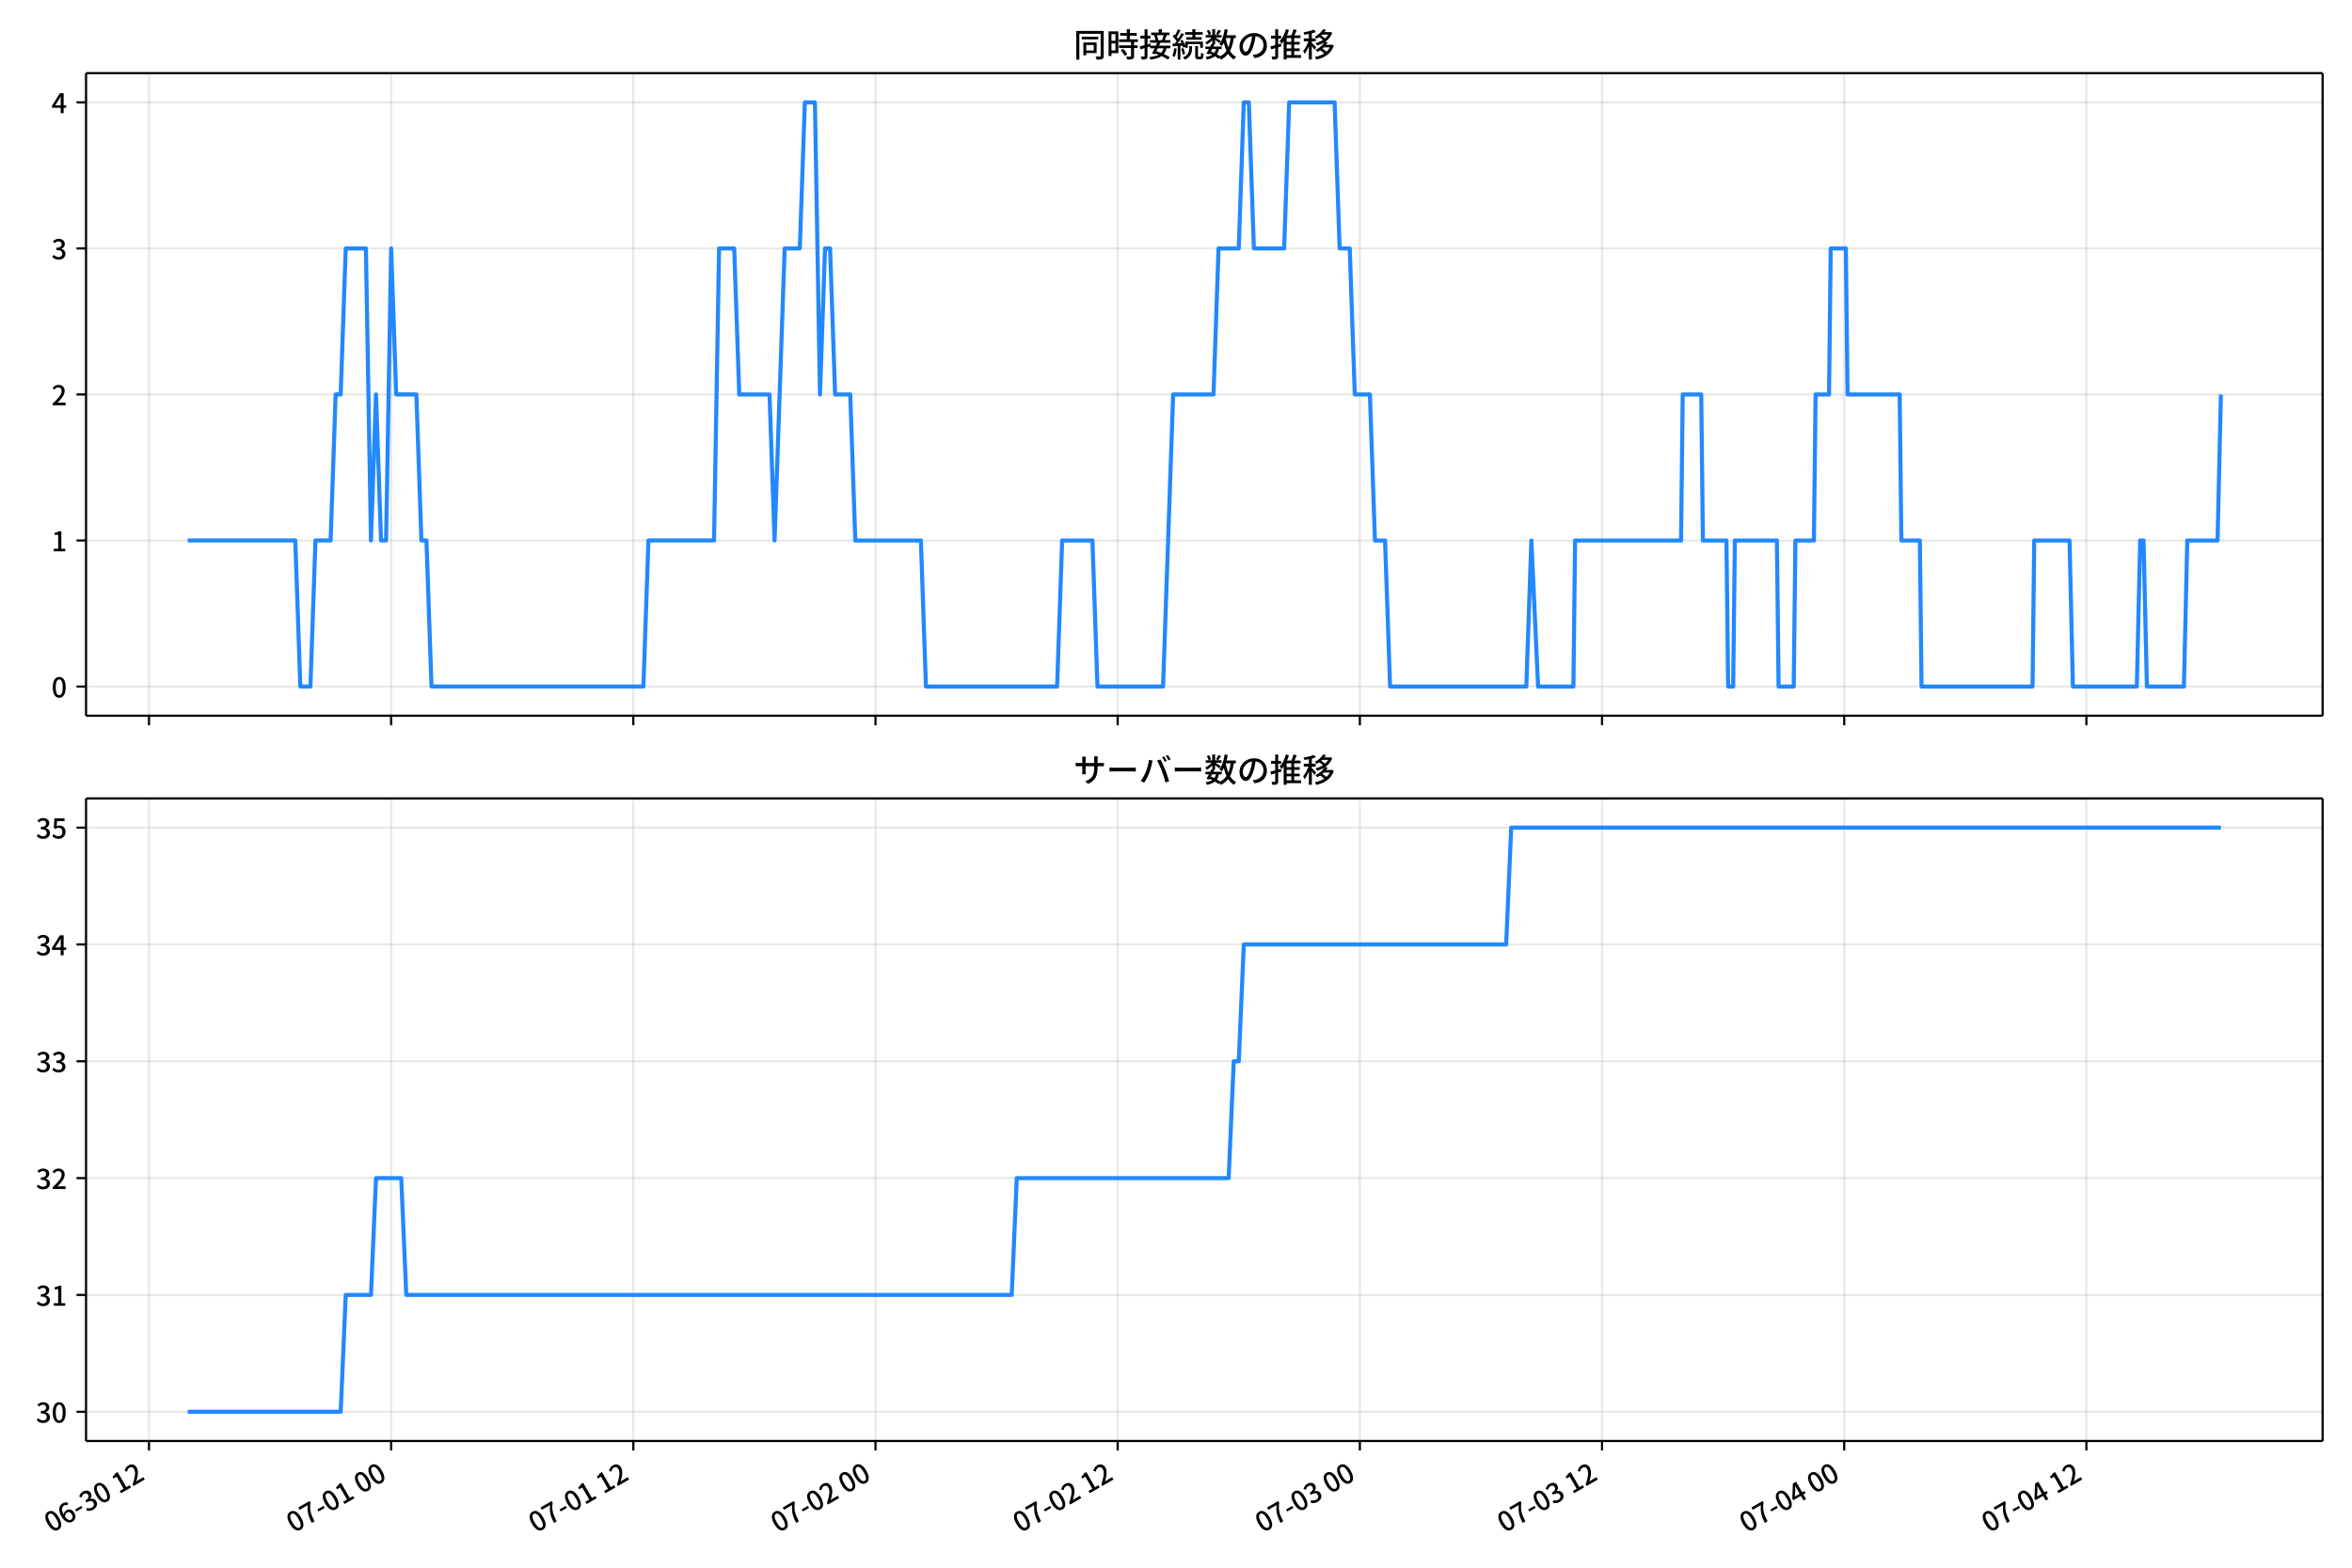
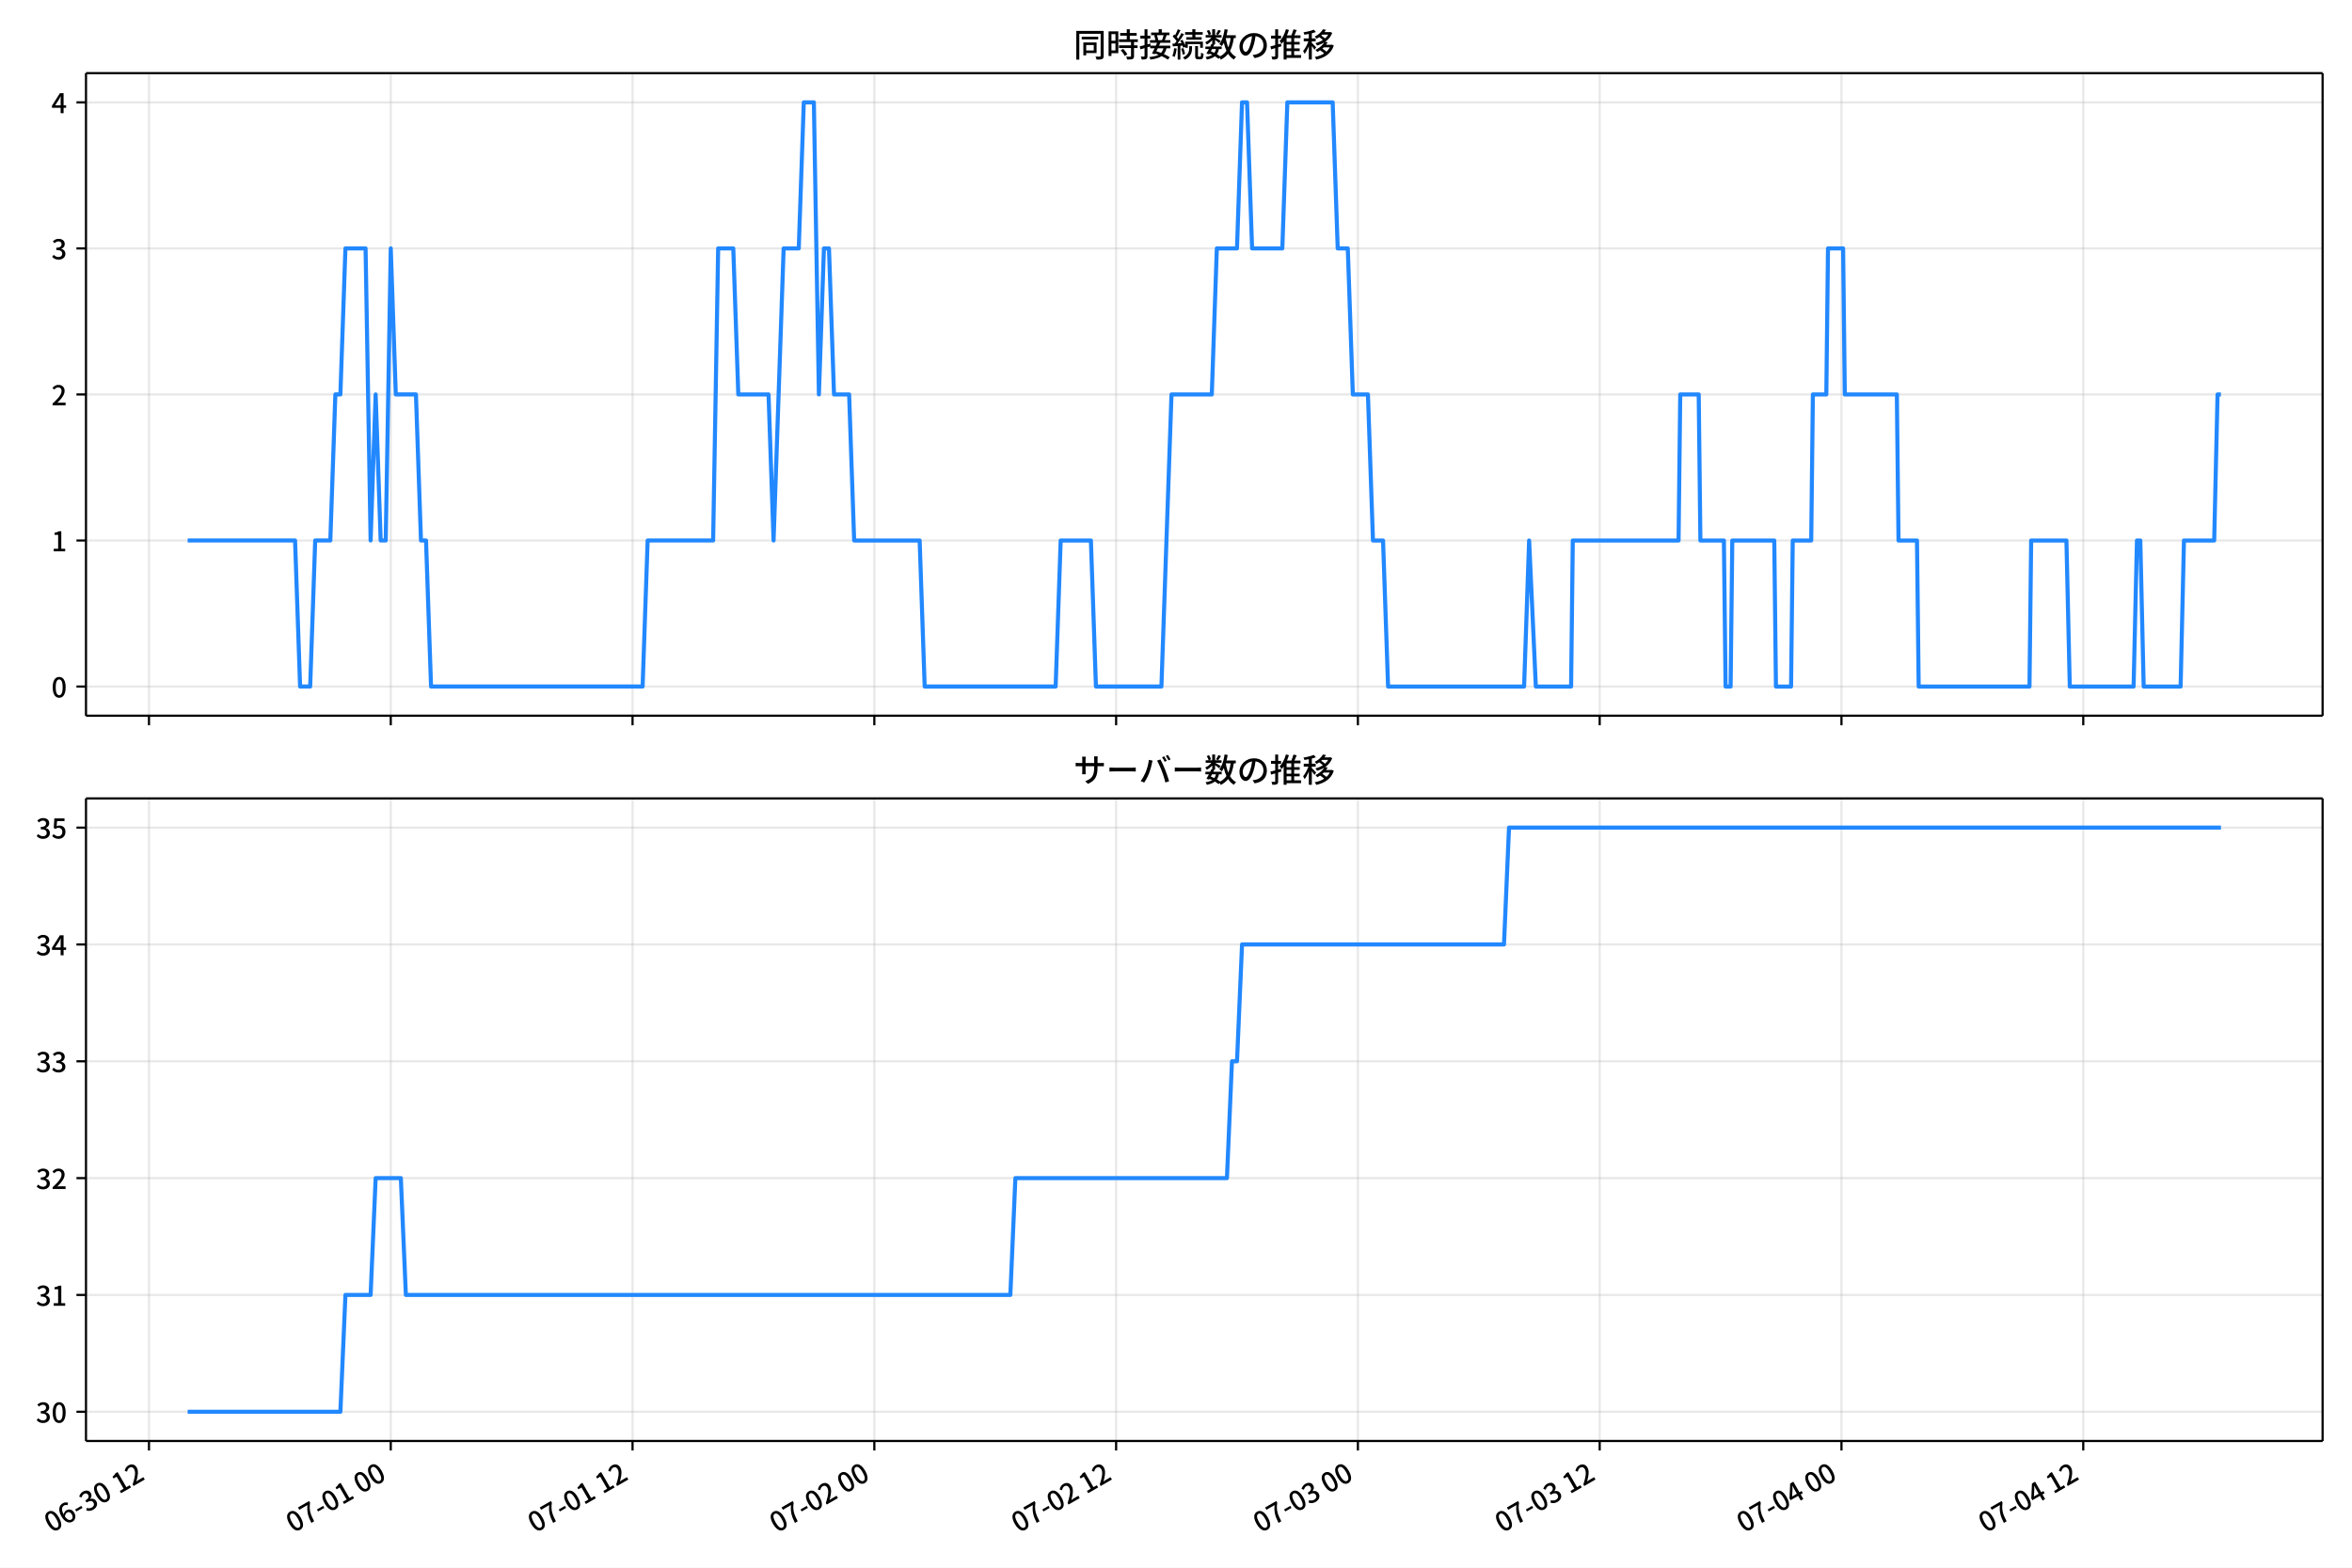
<svg xmlns="http://www.w3.org/2000/svg" xmlns:xlink="http://www.w3.org/1999/xlink" version="1.1" viewBox="0 0 864 576">
  <defs>
    <style type="text/css">*{stroke-linejoin: round; stroke-linecap: butt}</style>
  </defs>
  <g id="y">
    <g id="z">
      <path d="m0 576h864v-576h-864z" fill="#fff" />
    </g>
    <g id="aa">
      <g id="ab">
-         <path d="m31.606 262.97h821.59v-236.09h-821.59z" fill="#fff" />
+         <path d="m31.587 262.97h821.61v-236.09h-821.61z" fill="#fff" />
      </g>
      <g id="ac">
        <g id="ad">
          <g id="ae">
-             <path d="m54.723 262.97v-236.09" clip-path="url(#d)" fill="none" stroke="#b0b0b0" stroke-linecap="square" stroke-opacity=".3" stroke-width=".8" />
+             <path d="m54.728 262.97v-236.09" clip-path="url(#d)" fill="none" stroke="#b0b0b0" stroke-linecap="square" stroke-opacity=".3" stroke-width=".8" />
          </g>
          <g id="af">
            <defs>
              <path id="b" d="m0 0v3.5" stroke="#000" stroke-width=".8" />
            </defs>
-             <use x="54.723" y="262.973" stroke="#000000" stroke-width=".8" xlink:href="#b" />
+             <use x="54.728" y="262.973" stroke="#000000" stroke-width=".8" xlink:href="#b" />
          </g>
        </g>
        <g id="ag">
          <g id="ah">
-             <path d="m143.69 262.97v-236.09" clip-path="url(#d)" fill="none" stroke="#b0b0b0" stroke-linecap="square" stroke-opacity=".3" stroke-width=".8" />
+             <path d="m143.55 262.97v-236.09" clip-path="url(#d)" fill="none" stroke="#b0b0b0" stroke-linecap="square" stroke-opacity=".3" stroke-width=".8" />
          </g>
          <g id="ai">
-             <use x="143.686" y="262.973" stroke="#000000" stroke-width=".8" xlink:href="#b" />
+             <use x="143.547" y="262.973" stroke="#000000" stroke-width=".8" xlink:href="#b" />
          </g>
        </g>
        <g id="aj">
          <g id="ak">
-             <path d="m232.65 262.97v-236.09" clip-path="url(#d)" fill="none" stroke="#b0b0b0" stroke-linecap="square" stroke-opacity=".3" stroke-width=".8" />
+             <path d="m232.37 262.97v-236.09" clip-path="url(#d)" fill="none" stroke="#b0b0b0" stroke-linecap="square" stroke-opacity=".3" stroke-width=".8" />
          </g>
          <g id="al">
-             <use x="232.65" y="262.973" stroke="#000000" stroke-width=".8" xlink:href="#b" />
+             <use x="232.365" y="262.973" stroke="#000000" stroke-width=".8" xlink:href="#b" />
          </g>
        </g>
        <g id="am">
          <g id="an">
-             <path d="m321.61 262.97v-236.09" clip-path="url(#d)" fill="none" stroke="#b0b0b0" stroke-linecap="square" stroke-opacity=".3" stroke-width=".8" />
+             <path d="m321.18 262.97v-236.09" clip-path="url(#d)" fill="none" stroke="#b0b0b0" stroke-linecap="square" stroke-opacity=".3" stroke-width=".8" />
          </g>
          <g id="ao">
-             <use x="321.613" y="262.973" stroke="#000000" stroke-width=".8" xlink:href="#b" />
+             <use x="321.184" y="262.973" stroke="#000000" stroke-width=".8" xlink:href="#b" />
          </g>
        </g>
        <g id="ap">
          <g id="aq">
-             <path d="m410.58 262.97v-236.09" clip-path="url(#d)" fill="none" stroke="#b0b0b0" stroke-linecap="square" stroke-opacity=".3" stroke-width=".8" />
+             <path d="m410 262.97v-236.09" clip-path="url(#d)" fill="none" stroke="#b0b0b0" stroke-linecap="square" stroke-opacity=".3" stroke-width=".8" />
          </g>
          <g id="ar">
-             <use x="410.577" y="262.973" stroke="#000000" stroke-width=".8" xlink:href="#b" />
+             <use x="410.002" y="262.973" stroke="#000000" stroke-width=".8" xlink:href="#b" />
          </g>
        </g>
        <g id="as">
          <g id="at">
-             <path d="m499.54 262.97v-236.09" clip-path="url(#d)" fill="none" stroke="#b0b0b0" stroke-linecap="square" stroke-opacity=".3" stroke-width=".8" />
+             <path d="m498.82 262.97v-236.09" clip-path="url(#d)" fill="none" stroke="#b0b0b0" stroke-linecap="square" stroke-opacity=".3" stroke-width=".8" />
          </g>
          <g id="au">
-             <use x="499.54" y="262.973" stroke="#000000" stroke-width=".8" xlink:href="#b" />
+             <use x="498.821" y="262.973" stroke="#000000" stroke-width=".8" xlink:href="#b" />
          </g>
        </g>
        <g id="av">
          <g id="aw">
-             <path d="m588.5 262.97v-236.09" clip-path="url(#d)" fill="none" stroke="#b0b0b0" stroke-linecap="square" stroke-opacity=".3" stroke-width=".8" />
+             <path d="m587.64 262.97v-236.09" clip-path="url(#d)" fill="none" stroke="#b0b0b0" stroke-linecap="square" stroke-opacity=".3" stroke-width=".8" />
          </g>
          <g id="ax">
-             <use x="588.504" y="262.973" stroke="#000000" stroke-width=".8" xlink:href="#b" />
+             <use x="587.639" y="262.973" stroke="#000000" stroke-width=".8" xlink:href="#b" />
          </g>
        </g>
        <g id="ay">
          <g id="az">
-             <path d="m677.47 262.97v-236.09" clip-path="url(#d)" fill="none" stroke="#b0b0b0" stroke-linecap="square" stroke-opacity=".3" stroke-width=".8" />
+             <path d="m676.46 262.97v-236.09" clip-path="url(#d)" fill="none" stroke="#b0b0b0" stroke-linecap="square" stroke-opacity=".3" stroke-width=".8" />
          </g>
          <g id="ba">
-             <use x="677.467" y="262.973" stroke="#000000" stroke-width=".8" xlink:href="#b" />
+             <use x="676.458" y="262.973" stroke="#000000" stroke-width=".8" xlink:href="#b" />
          </g>
        </g>
        <g id="bb">
          <g id="bc">
-             <path d="m766.43 262.97v-236.09" clip-path="url(#d)" fill="none" stroke="#b0b0b0" stroke-linecap="square" stroke-opacity=".3" stroke-width=".8" />
+             <path d="m765.28 262.97v-236.09" clip-path="url(#d)" fill="none" stroke="#b0b0b0" stroke-linecap="square" stroke-opacity=".3" stroke-width=".8" />
          </g>
          <g id="bd">
-             <use x="766.431" y="262.973" stroke="#000000" stroke-width=".8" xlink:href="#b" />
+             <use x="765.277" y="262.973" stroke="#000000" stroke-width=".8" xlink:href="#b" />
          </g>
        </g>
      </g>
      <g id="be">
        <g id="bf">
          <g id="bg">
-             <path d="m31.606 252.24h821.59" clip-path="url(#d)" fill="none" stroke="#b0b0b0" stroke-linecap="square" stroke-opacity=".3" stroke-width=".8" />
+             <path d="m31.587 252.24h821.61" clip-path="url(#d)" fill="none" stroke="#b0b0b0" stroke-linecap="square" stroke-opacity=".3" stroke-width=".8" />
          </g>
          <g id="bh">
            <defs>
              <path id="e" d="m0 0h-3.5" stroke="#000" stroke-width=".8" />
            </defs>
-             <use x="31.606" y="252.241" stroke="#000000" stroke-width=".8" xlink:href="#e" />
+             <use x="31.587" y="252.241" stroke="#000000" stroke-width=".8" xlink:href="#e" />
          </g>
          <g id="bi">
-             <g transform="translate(18.906 256.23) scale(.1 -.1)">
+             <g transform="translate(18.887 256.23) scale(.1 -.1)">
              <defs>
                <path id="a" transform="scale(.015625)" d="m1830-90q-460 0-806 275-346 276-535 823-188 547-188 1366 0 820 188 1357 189 538 535 803 346 266 806 266 461 0 800-269 340-269 528-803 189-534 189-1354 0-819-189-1366-188-547-528-823-339-275-800-275zm0 589q237 0 422 185 186 186 288 599 103 413 103 1091 0 679-103 1082-102 403-288 582-185 180-422 180-236 0-422-180-186-179-292-582-105-403-105-1082 0-678 105-1091 106-413 292-599 186-185 422-185z" />
              </defs>
              <use xlink:href="#a" />
            </g>
          </g>
        </g>
        <g id="bj">
          <g id="bk">
-             <path d="m31.606 198.58h821.59" clip-path="url(#d)" fill="none" stroke="#b0b0b0" stroke-linecap="square" stroke-opacity=".3" stroke-width=".8" />
+             <path d="m31.587 198.58h821.61" clip-path="url(#d)" fill="none" stroke="#b0b0b0" stroke-linecap="square" stroke-opacity=".3" stroke-width=".8" />
          </g>
          <g id="bl">
-             <use x="31.606" y="198.584" stroke="#000000" stroke-width=".8" xlink:href="#e" />
+             <use x="31.587" y="198.584" stroke="#000000" stroke-width=".8" xlink:href="#e" />
          </g>
          <g id="bm">
-             <g transform="translate(18.906 202.57) scale(.1 -.1)">
+             <g transform="translate(18.887 202.57) scale(.1 -.1)">
              <defs>
                <path id="h" transform="scale(.015625)" d="m544 0v608h1037v3277h-845v467q333 58 579 147 247 90 451 218h557v-4109h915v-608h-2694z" />
              </defs>
              <use xlink:href="#h" />
            </g>
          </g>
        </g>
        <g id="bn">
          <g id="bo">
-             <path d="m31.606 144.93h821.59" clip-path="url(#d)" fill="none" stroke="#b0b0b0" stroke-linecap="square" stroke-opacity=".3" stroke-width=".8" />
+             <path d="m31.587 144.93h821.61" clip-path="url(#d)" fill="none" stroke="#b0b0b0" stroke-linecap="square" stroke-opacity=".3" stroke-width=".8" />
          </g>
          <g id="bp">
-             <use x="31.606" y="144.926" stroke="#000000" stroke-width=".8" xlink:href="#e" />
+             <use x="31.587" y="144.926" stroke="#000000" stroke-width=".8" xlink:href="#e" />
          </g>
          <g id="bq">
-             <g transform="translate(18.906 148.91) scale(.1 -.1)">
+             <g transform="translate(18.887 148.91) scale(.1 -.1)">
              <defs>
                <path id="g" transform="scale(.015625)" d="m282 0v429q697 621 1164 1136 468 515 701 956 234 442 234 826 0 256-87 451-86 196-262 301-176 106-445 106-275 0-506-151-230-150-422-368l-416 410q301 333 637 518 336 186 803 186 429 0 749-176t496-493 176-745q0-455-224-919t-615-935q-390-470-889-950 186 20 394 36t374 16h1184v-634h-3046z" />
              </defs>
              <use xlink:href="#g" />
            </g>
          </g>
        </g>
        <g id="br">
          <g id="bs">
-             <path d="m31.606 91.269h821.59" clip-path="url(#d)" fill="none" stroke="#b0b0b0" stroke-linecap="square" stroke-opacity=".3" stroke-width=".8" />
+             <path d="m31.587 91.269h821.61" clip-path="url(#d)" fill="none" stroke="#b0b0b0" stroke-linecap="square" stroke-opacity=".3" stroke-width=".8" />
          </g>
          <g id="bt">
-             <use x="31.606" y="91.269" stroke="#000000" stroke-width=".8" xlink:href="#e" />
+             <use x="31.587" y="91.269" stroke="#000000" stroke-width=".8" xlink:href="#e" />
          </g>
          <g id="bu">
-             <g transform="translate(18.906 95.254) scale(.1 -.1)">
+             <g transform="translate(18.887 95.254) scale(.1 -.1)">
              <defs>
                <path id="f" transform="scale(.015625)" d="m1715-90q-371 0-656 90t-503 240q-217 150-377 323l359 474q211-205 479-359 269-153 634-153 269 0 467 92 199 93 311 266t112 423q0 256-125 451t-429 300q-304 106-835 106v551q467 0 732 105 266 106 384 291 119 186 119 423 0 307-192 489-192 183-531 183-269 0-503-119-233-118-438-316l-384 460q282 256 614 413 333 157 737 157 422 0 748-144 327-144 512-413 186-269 186-659 0-403-221-685-221-281-592-422v-26q269-70 490-227t349-400 128-557q0-422-215-726-214-304-573-468-358-163-787-163z" />
              </defs>
              <use xlink:href="#f" />
            </g>
          </g>
        </g>
        <g id="bv">
          <g id="bw">
-             <path d="m31.606 37.611h821.59" clip-path="url(#d)" fill="none" stroke="#b0b0b0" stroke-linecap="square" stroke-opacity=".3" stroke-width=".8" />
+             <path d="m31.587 37.611h821.61" clip-path="url(#d)" fill="none" stroke="#b0b0b0" stroke-linecap="square" stroke-opacity=".3" stroke-width=".8" />
          </g>
          <g id="bx">
-             <use x="31.606" y="37.611" stroke="#000000" stroke-width=".8" xlink:href="#e" />
+             <use x="31.587" y="37.611" stroke="#000000" stroke-width=".8" xlink:href="#e" />
          </g>
          <g id="by">
-             <g transform="translate(18.906 41.597) scale(.1 -.1)">
+             <g transform="translate(18.887 41.597) scale(.1 -.1)">
              <defs>
                <path id="k" transform="scale(.015625)" d="m2170 0v3072q0 192 12 457 13 266 20 458h-26q-90-179-183-365-92-185-195-364l-921-1415h2579v-576h-3328v493l1875 2957h858v-4717h-691z" />
              </defs>
              <use xlink:href="#k" />
            </g>
          </g>
        </g>
      </g>
      <g id="bz">
-         <path d="m68.951 198.58h39.521l1.853 53.657h3.707l1.853-53.657h5.56l1.853-53.657h1.853l1.853-53.657h7.414l1.853 107.31 1.853-53.657 1.853 53.657h1.853l1.853-107.31 1.853 53.657h7.414l1.853 53.657h1.853l1.853 53.657h77.843l1.853-53.657h24.094l1.853-107.31h5.56l1.853 53.657h11.12l1.853 53.657 3.707-107.31h5.56l1.853-53.657h3.707l1.853 107.31 1.853-53.657h1.853l1.853 53.657h5.56l1.853 53.657h24.094l1.853 53.657h48.189l1.853-53.657h11.12l1.853 53.657h24.094l3.707-107.31h14.827l1.853-53.657h7.414l1.853-53.657h1.853l1.853 53.657h11.12l1.853-53.657h16.681l1.853 53.657h3.707l1.853 53.657h5.56l1.853 53.657h3.707l1.853 53.657h50.042l1.853-53.657 2.471 53.657h12.974l.618-53.657h38.922l.618-53.657h6.796l.618 53.657h8.649l.618 53.657h1.853l.618-53.657h15.445l.618 53.657h5.56l.618-53.657h6.796l.618-53.657h4.942l.618-53.657h5.56l.618 53.657h19.152l.618 53.657h6.796l.618 53.657h40.775l.618-53.657h12.974l1.236 53.657h23.476l1.236-53.657h1.236l1.236 53.657h13.592l1.236-53.657h11.12l1.236-53.657v0" clip-path="url(#d)" fill="none" stroke="#28f" stroke-linecap="square" stroke-width="1.5" />
+         <path d="m68.933 198.58h39.456l1.85 53.657h3.701l1.85-53.657h5.551l1.85-53.657h1.85l1.85-53.657h7.402l1.85 107.31 1.85-53.657 1.85 53.657h1.85l1.85-107.31 1.85 53.657h7.402l1.85 53.657h1.85l1.85 53.657h77.716l1.85-53.657h24.055l1.85-107.31h5.551l1.85 53.657h11.102l1.85 53.657 3.701-107.31h5.551l1.85-53.657h3.701l1.85 107.31 1.85-53.657h1.85l1.85 53.657h5.551l1.85 53.657h24.055l1.85 53.657h48.11l1.85-53.657h11.102l1.85 53.657h24.055l3.701-107.31h14.803l1.85-53.657h7.402l1.85-53.657h1.85l1.85 53.657h11.102l1.85-53.657h16.653l1.85 53.657h3.701l1.85 53.657h5.551l1.85 53.657h3.701l1.85 53.657h49.96l1.85-53.657 2.467 53.657h12.953l.617-53.657h38.858l.617-53.657h6.785l.617 53.657h8.635l.617 53.657h1.85l.617-53.657h15.42l.617 53.657h5.551l.617-53.657h6.785l.617-53.657h4.934l.617-53.657h5.551l.617 53.657h19.121l.617 53.657h6.785l.617 53.657h40.709l.617-53.657h12.953l1.234 53.657h23.438l1.234-53.657h1.234l1.234 53.657h13.57l1.234-53.657h11.102l1.234-53.657h1.234v0" clip-path="url(#d)" fill="none" stroke="#28f" stroke-linecap="square" stroke-width="1.5" />
      </g>
      <g id="ca">
-         <path d="m31.606 262.97v-236.09" fill="none" stroke="#000" stroke-linecap="square" stroke-width=".8" />
+         <path d="m31.587 262.97v-236.09" fill="none" stroke="#000" stroke-linecap="square" stroke-width=".8" />
      </g>
      <g id="cb">
        <path d="m853.2 262.97v-236.09" fill="none" stroke="#000" stroke-linecap="square" stroke-width=".8" />
      </g>
      <g id="cc">
-         <path d="m31.606 262.97h821.59" fill="none" stroke="#000" stroke-linecap="square" stroke-width=".8" />
+         <path d="m31.587 262.97h821.61" fill="none" stroke="#000" stroke-linecap="square" stroke-width=".8" />
      </g>
      <g id="cd">
-         <path d="m31.606 26.88h821.59" fill="none" stroke="#000" stroke-linecap="square" stroke-width=".8" />
+         <path d="m31.587 26.88h821.61" fill="none" stroke="#000" stroke-linecap="square" stroke-width=".8" />
      </g>
      <g id="ce">
-         <g transform="translate(394.4 20.88) scale(.12 -.12)">
+         <g transform="translate(394.39 20.88) scale(.12 -.12)">
          <defs>
            <path id="t" transform="scale(.015625)" d="m1587 3936h3232v-518h-3232v518zm320-1114h557v-2534h-557v2534zm301 0h2291v-2086h-2291v512h1734v1069h-1734v505zm-1683 2260h5113v-570h-4524v-5056h-589v5626zm4768 0h595v-4896q0-250-67-397t-227-218q-160-77-426-96t-675-19q-13 83-45 192t-77 218q-45 108-89 185 281-13 527-13 247 0 330 0 83 7 118 42 36 35 36 112v4890z" />
            <path id="r" transform="scale(.015625)" d="m2714 4672h3238v-525h-3238v525zm-244-1235h3712v-538h-3712v538zm20-1184h3635v-531h-3635v531zm1523 3155h595v-2310h-595v2310zm832-2451h589v-2823q0-230-61-364-61-135-227-199-167-70-423-86t-633-16q-20 121-78 285-57 163-121 284 275-6 509-9t310-3q77 6 106 28 29 23 29 93v2810zm-2023-1677 487 282q153-160 313-352t294-381q135-189 206-343l-519-313q-64 153-189 348-124 196-278 394-154 199-314 365zm-2086 3718h1619v-4281h-1619v544h1056v3187h-1056v550zm32-1843h1293v-537h-1293v537zm-320 1843h563v-4832h-563v4832z" />
            <path id="s" transform="scale(.015625)" d="m3866 5408h614v-870h-614v870zm-1479-653h3597v-518h-3597v518zm-230-1485h4e3v-518h-4e3v518zm825 922 519 102q64-160 121-342 58-182 96-352 39-170 45-304l-544-128q-6 134-42 313-35 180-83 365-48 186-112 346zm1856 109 589-71q-96-275-202-557-105-281-195-486l-518 77q58 147 122 329 64 183 118 372t86 336zm-2643-2106h3943v-518h-3943v518zm1408 685 602-115q-167-371-362-784t-390-797-362-685l-525 179q160 288 346 666t368 784 323 752zm-659-2157 358 403q352-102 733-240 381-137 752-304 371-166 697-336 327-169 558-329l-384-461q-218 160-532 336-313 176-685 345-371 170-755 323-384 154-742 263zm1894 1114 583-71q-122-550-353-944-230-393-604-662t-922-435q-547-167-1296-269-25 128-93 269-67 141-137 230 678 64 1168 192t819 349q330 221 531 550 202 330 304 791zm-4684 217q396 90 953 240 557 151 1120 311l77-544q-525-154-1053-311-528-156-963-284l-134 588zm121 2093h1965v-563h-1965v563zm819 1248h576v-5229q0-236-51-374t-192-208q-141-77-355-99-214-23-541-16-13 115-64 288t-109 294q205-6 381-6t234 0q64 0 92 28 29 29 29 93v5229z" />
            <path id="q" transform="scale(.015625)" d="m4058 5408h595v-1798h-595v1798zm-1415-563h3443v-499h-3443v499zm231-992h3008v-499h-3008v499zm-224-877h3475v-1203h-531v729h-2432v-729h-512v1203zm1964-877h551v-1881q0-122 22-157 23-35 106-35 25 0 92 0 68 0 135 0t99 0q51 0 83 54t45 224 19 515q90-70 234-131t259-93q-19-429-83-662-64-234-183-326-118-93-316-93-39 0-103 0t-134 0-138 0q-67 0-99 0-237 0-365 64t-176 218q-48 153-48 422v1881zm-1164-6h550v-455q0-243-48-528-48-284-186-579-137-294-409-572-272-279-727-503-70 90-192 208-121 118-230 195 416 205 665 438 250 234 371 474 122 240 164 467 42 228 42 413v442zm-2240 3309 524-192q-121-244-259-503-137-259-275-496t-259-416l-410 173q122 186 246 438 125 253 240 515 116 263 193 481zm716-743 500-230q-224-359-496-756-272-396-548-764-275-368-518-650l-358 205q179 211 377 483 199 272 387 569 189 298 358 592 170 295 298 551zm-1721-665 307 403q166-154 339-340 173-185 320-364t224-327l-326-460q-77 160-218 348-141 189-314 384-172 196-332 356zm1485-832 435 179q128-211 249-458 122-246 215-474 93-227 137-412l-473-211q-32 185-119 422-86 237-201 486-115 250-243 468zm-1530-583q422 26 998 54 576 29 1184 68l7-499q-570-45-1127-84-556-38-992-70l-70 531zm1702-992 436 135q121-276 214-596t118-556l-454-148q-26 237-112 563-86 327-202 602zm-1363 109 499-83q-57-455-163-897-105-441-253-748-51 32-134 73-83 42-170 83-86 42-144 62 148 294 234 697t131 813zm691 627h525v-2861h-525v2861z" />
            <path id="m" transform="scale(.015625)" d="m224 2022h3187v-499h-3187v499zm51 2247h3111v-487h-3111v487zm1127-1735 563-121q-154-320-333-672t-352-679q-173-326-326-582l-532 173q148 243 324 566t345 669q170 346 311 646zm934-832 563-64q-89-480-262-838t-461-614-701-432-976-298q-25 128-99 269t-157 237q659 102 1085 303 426 202 666 554t342 883zm422 3597 519-211q-147-218-298-436-150-217-278-377l-403 186q121 173 252 413 132 240 208 425zm-1203 109h563v-2957h-563v2957zm-1075-320 448 186q134-192 246-420 112-227 157-393l-467-211q-38 172-147 406t-237 432zm1094-1050 397-236q-160-263-400-529-240-265-519-489-278-224-553-378-51 103-141 237-89 135-179 218 269 109 534 294 266 186 493 416 228 231 368 467zm487-204q83-45 246-145 163-99 352-211t346-211 221-150l-327-423q-83 77-230 198-147 122-317 253-170 132-327 250-156 119-259 189l295 250zm1798 396h2311v-556h-2311v556zm115 1178 615-90q-103-640-263-1235t-384-1101q-224-505-512-889-44 57-134 134t-186 157-166 125q275 339 473 796 199 458 340 995 141 538 217 1108zm1223-1510 614-58q-147-1101-445-1940-297-838-813-1443-515-604-1321-1014-26 71-90 177-64 105-134 208-70 102-128 159 742 346 1212 880 471 535 730 1290 260 755 375 1741zm-1005-135q134-851 387-1597 253-745 659-1305 407-560 1002-874-70-57-154-150-83-93-154-189-70-96-121-179-633 371-1056 988-422 618-688 1434-265 816-425 1783l550 89zm-3309-3065 327 416q377-148 754-330 378-182 701-378 324-195 548-368l-416-435q-211 179-519 378-307 198-666 383-358 186-729 334z" />
            <path id="p" transform="scale(.015625)" d="m3686 4378q-64-493-163-1041-99-547-265-1084-192-653-432-1104t-522-688-595-237q-320 0-596 221-275 221-448 621-172 400-172 931 0 537 220 1017 221 480 611 851 391 372 909 583 519 211 1121 211 576 0 1040-186 464-185 793-515 330-329 502-771 173-441 173-941 0-672-278-1194-278-521-816-851-538-329-1318-444l-378 601q166 20 307 42t263 48q307 70 585 217 279 148 496 375 218 227 342 534 125 308 125 692t-122 713q-121 330-358 573-236 243-582 380-346 138-781 138-525 0-935-186-409-185-694-489-284-304-432-656-147-352-147-678 0-365 89-605 90-240 224-355 135-115 276-115t288 144 297 457q151 314 298 800 147 461 246 982 100 522 145 1021l684-12z" />
            <path id="n" transform="scale(.015625)" d="m2995 2925h2893v-519h-2893v519zm0-1280h2893v-519h-2893v519zm-64-1299h3232v-557h-3232v557zm1312 3577h563v-3763h-563v3763zm429 1466 634-141q-154-390-340-794-185-403-339-684l-512 140q103 199 208 458 106 259 195 528 90 269 154 493zm-1472 25 582-147q-153-518-371-1018-217-499-483-931t-573-758q-38 64-109 160-70 96-147 198-77 103-141 160 416 416 733 1034t509 1302zm128-1203h2720v-537h-2720v-4205h-582v4422l313 320h269zm-3174-2157q396 90 953 240 557 151 1120 311l77-544q-525-154-1053-311-528-156-963-284l-134 588zm121 2093h1965v-563h-1965v563zm819 1248h576v-5229q0-236-51-374t-192-208q-141-77-355-99-214-23-541-16-13 115-64 288t-109 294q205-6 381-6t234 0q64 0 92 28 29 29 29 93v5229z" />
            <path id="l" transform="scale(.015625)" d="m4051 5402 595-109q-281-493-729-941t-1107-806q-39 64-106 144t-141 153q-73 74-137 119 608 288 1011 678t614 762zm-77-557h1511v-493h-1863l352 493zm1293 0h109l109 25 384-179q-192-505-496-905t-695-701q-390-301-845-519-454-217-947-358-44 109-137 253t-176 227q448 109 867 294 419 186 777 445 359 259 631 592t419 730v96zm-1990-954 377 307q167-96 336-218 170-121 320-249 151-128 247-237l-397-332q-90 108-237 236t-317 259q-169 132-329 234zm1107-934 595-109q-307-538-803-1031-496-492-1232-876-38 64-102 144t-138 156q-74 77-138 116 455 217 807 483t604 554q253 288 407 563zm-90-589h1460v-506h-1818l358 506zm1268 0h121l109 26 384-167q-192-614-531-1075t-787-794q-448-332-983-553-534-221-1129-355-45 115-132 269-86 153-176 249 551 96 1043 285 493 189 903 473 410 285 714 669t464 883v90zm-2132-1056 410 339q186-102 384-237 198-134 371-275t282-269l-435-371q-103 128-270 272-166 144-361 288t-381 253zm-2150 3533h589v-5376h-589v5376zm-992-1242h2336v-569h-2336v569zm1024-224 365-160q-96-339-231-707-134-368-291-727-157-358-336-672-179-313-365-537-44 128-134 291t-160 272q173 192 339 457 167 266 323 570 157 304 282 618t208 595zm941 1946 416-467q-314-122-695-221-380-99-784-173-403-74-780-131-20 102-71 236-51 135-102 231 358 58 732 138 375 80 711 179t573 208zm-397-2579q58-45 179-170 122-125 266-266 144-140 259-265t160-183l-352-473q-58 102-157 255-99 154-218 317-118 164-227 311-108 147-185 237l275 237z" />
          </defs>
          <use xlink:href="#t" />
          <use transform="translate(100)" xlink:href="#r" />
          <use transform="translate(200)" xlink:href="#s" />
          <use transform="translate(300)" xlink:href="#q" />
          <use transform="translate(400)" xlink:href="#m" />
          <use transform="translate(500)" xlink:href="#p" />
          <use transform="translate(600)" xlink:href="#n" />
          <use transform="translate(700)" xlink:href="#l" />
        </g>
      </g>
    </g>
    <g id="cf">
      <g id="cg">
-         <path d="m31.606 529.45h821.59v-236.09h-821.59z" fill="#fff" />
+         <path d="m31.587 529.45h821.61v-236.09h-821.61z" fill="#fff" />
      </g>
      <g id="ch">
        <g id="ci">
          <g id="cj">
-             <path d="m54.723 529.45v-236.09" clip-path="url(#c)" fill="none" stroke="#b0b0b0" stroke-linecap="square" stroke-opacity=".3" stroke-width=".8" />
+             <path d="m54.728 529.45v-236.09" clip-path="url(#c)" fill="none" stroke="#b0b0b0" stroke-linecap="square" stroke-opacity=".3" stroke-width=".8" />
          </g>
          <g id="ck">
-             <use x="54.723" y="529.445" stroke="#000000" stroke-width=".8" xlink:href="#b" />
+             <use x="54.728" y="529.445" stroke="#000000" stroke-width=".8" xlink:href="#b" />
          </g>
          <g id="cl">
-             <g transform="translate(18.95 563.36) rotate(-30) scale(.1 -.1)">
+             <g transform="translate(18.954 563.36) rotate(-30) scale(.1 -.1)">
              <defs>
                <path id="u" transform="scale(.015625)" d="m1971-90q-339 0-634 144-294 144-518 435-224 292-352 733-128 442-128 1044 0 678 147 1161 148 483 397 784 250 301 570 445t665 144q397 0 688-147 292-147 490-359l-403-448q-128 154-327 253-198 99-409 99-307 0-567-182-259-182-413-605-153-422-153-1145 0-608 115-1002t326-589q212-195 493-195 212 0 375 121 163 122 259 343t96 522q0 300-90 511-89 212-259 320-169 109-419 109-211 0-451-134t-458-461l-25 538q134 192 313 323t374 201q196 71 375 71 397 0 694-163 298-163 467-490 170-326 170-825 0-468-195-817-195-348-512-544-317-195-701-195z" />
                <path id="i" transform="scale(.015625)" d="m301 1536v544h1689v-544h-1689z" />
              </defs>
              <use xlink:href="#a" />
              <use transform="translate(57)" xlink:href="#u" />
              <use transform="translate(114)" xlink:href="#i" />
              <use transform="translate(149.7)" xlink:href="#f" />
              <use transform="translate(206.7)" xlink:href="#a" />
              <use transform="translate(263.7)" xlink:href="#NotoSansJP-Medium-20" />
              <use transform="translate(286.2)" xlink:href="#h" />
              <use transform="translate(343.2)" xlink:href="#g" />
            </g>
          </g>
        </g>
        <g id="cm">
          <g id="cn">
-             <path d="m143.69 529.45v-236.09" clip-path="url(#c)" fill="none" stroke="#b0b0b0" stroke-linecap="square" stroke-opacity=".3" stroke-width=".8" />
+             <path d="m143.55 529.45v-236.09" clip-path="url(#c)" fill="none" stroke="#b0b0b0" stroke-linecap="square" stroke-opacity=".3" stroke-width=".8" />
          </g>
          <g id="co">
-             <use x="143.686" y="529.445" stroke="#000000" stroke-width=".8" xlink:href="#b" />
+             <use x="143.547" y="529.445" stroke="#000000" stroke-width=".8" xlink:href="#b" />
          </g>
          <g id="cp">
-             <g transform="translate(107.91 563.36) rotate(-30) scale(.1 -.1)">
+             <g transform="translate(107.77 563.36) rotate(-30) scale(.1 -.1)">
              <defs>
                <path id="j" transform="scale(.015625)" d="m1235 0q32 646 109 1187t224 1024 384 941 576 938h-2208v627h3027v-455q-409-512-665-989-256-476-397-969t-205-1053-90-1251h-755z" />
              </defs>
              <use xlink:href="#a" />
              <use transform="translate(57)" xlink:href="#j" />
              <use transform="translate(114)" xlink:href="#i" />
              <use transform="translate(149.7)" xlink:href="#a" />
              <use transform="translate(206.7)" xlink:href="#h" />
              <use transform="translate(263.7)" xlink:href="#NotoSansJP-Medium-20" />
              <use transform="translate(286.2)" xlink:href="#a" />
              <use transform="translate(343.2)" xlink:href="#a" />
            </g>
          </g>
        </g>
        <g id="cq">
          <g id="cr">
-             <path d="m232.65 529.45v-236.09" clip-path="url(#c)" fill="none" stroke="#b0b0b0" stroke-linecap="square" stroke-opacity=".3" stroke-width=".8" />
+             <path d="m232.37 529.45v-236.09" clip-path="url(#c)" fill="none" stroke="#b0b0b0" stroke-linecap="square" stroke-opacity=".3" stroke-width=".8" />
          </g>
          <g id="cs">
-             <use x="232.65" y="529.445" stroke="#000000" stroke-width=".8" xlink:href="#b" />
+             <use x="232.365" y="529.445" stroke="#000000" stroke-width=".8" xlink:href="#b" />
          </g>
          <g id="ct">
-             <g transform="translate(196.88 563.36) rotate(-30) scale(.1 -.1)">
+             <g transform="translate(196.59 563.36) rotate(-30) scale(.1 -.1)">
              <use xlink:href="#a" />
              <use transform="translate(57)" xlink:href="#j" />
              <use transform="translate(114)" xlink:href="#i" />
              <use transform="translate(149.7)" xlink:href="#a" />
              <use transform="translate(206.7)" xlink:href="#h" />
              <use transform="translate(263.7)" xlink:href="#NotoSansJP-Medium-20" />
              <use transform="translate(286.2)" xlink:href="#h" />
              <use transform="translate(343.2)" xlink:href="#g" />
            </g>
          </g>
        </g>
        <g id="cu">
          <g id="cv">
-             <path d="m321.61 529.45v-236.09" clip-path="url(#c)" fill="none" stroke="#b0b0b0" stroke-linecap="square" stroke-opacity=".3" stroke-width=".8" />
+             <path d="m321.18 529.45v-236.09" clip-path="url(#c)" fill="none" stroke="#b0b0b0" stroke-linecap="square" stroke-opacity=".3" stroke-width=".8" />
          </g>
          <g id="cw">
-             <use x="321.613" y="529.445" stroke="#000000" stroke-width=".8" xlink:href="#b" />
+             <use x="321.184" y="529.445" stroke="#000000" stroke-width=".8" xlink:href="#b" />
          </g>
          <g id="cx">
-             <g transform="translate(285.84 563.36) rotate(-30) scale(.1 -.1)">
+             <g transform="translate(285.41 563.36) rotate(-30) scale(.1 -.1)">
              <use xlink:href="#a" />
              <use transform="translate(57)" xlink:href="#j" />
              <use transform="translate(114)" xlink:href="#i" />
              <use transform="translate(149.7)" xlink:href="#a" />
              <use transform="translate(206.7)" xlink:href="#g" />
              <use transform="translate(263.7)" xlink:href="#NotoSansJP-Medium-20" />
              <use transform="translate(286.2)" xlink:href="#a" />
              <use transform="translate(343.2)" xlink:href="#a" />
            </g>
          </g>
        </g>
        <g id="cy">
          <g id="cz">
-             <path d="m410.58 529.45v-236.09" clip-path="url(#c)" fill="none" stroke="#b0b0b0" stroke-linecap="square" stroke-opacity=".3" stroke-width=".8" />
+             <path d="m410 529.45v-236.09" clip-path="url(#c)" fill="none" stroke="#b0b0b0" stroke-linecap="square" stroke-opacity=".3" stroke-width=".8" />
          </g>
          <g id="da">
-             <use x="410.577" y="529.445" stroke="#000000" stroke-width=".8" xlink:href="#b" />
+             <use x="410.002" y="529.445" stroke="#000000" stroke-width=".8" xlink:href="#b" />
          </g>
          <g id="db">
-             <g transform="translate(374.8 563.36) rotate(-30) scale(.1 -.1)">
+             <g transform="translate(374.23 563.36) rotate(-30) scale(.1 -.1)">
              <use xlink:href="#a" />
              <use transform="translate(57)" xlink:href="#j" />
              <use transform="translate(114)" xlink:href="#i" />
              <use transform="translate(149.7)" xlink:href="#a" />
              <use transform="translate(206.7)" xlink:href="#g" />
              <use transform="translate(263.7)" xlink:href="#NotoSansJP-Medium-20" />
              <use transform="translate(286.2)" xlink:href="#h" />
              <use transform="translate(343.2)" xlink:href="#g" />
            </g>
          </g>
        </g>
        <g id="dc">
          <g id="dd">
-             <path d="m499.54 529.45v-236.09" clip-path="url(#c)" fill="none" stroke="#b0b0b0" stroke-linecap="square" stroke-opacity=".3" stroke-width=".8" />
+             <path d="m498.82 529.45v-236.09" clip-path="url(#c)" fill="none" stroke="#b0b0b0" stroke-linecap="square" stroke-opacity=".3" stroke-width=".8" />
          </g>
          <g id="de">
-             <use x="499.54" y="529.445" stroke="#000000" stroke-width=".8" xlink:href="#b" />
+             <use x="498.821" y="529.445" stroke="#000000" stroke-width=".8" xlink:href="#b" />
          </g>
          <g id="df">
-             <g transform="translate(463.77 563.36) rotate(-30) scale(.1 -.1)">
+             <g transform="translate(463.05 563.36) rotate(-30) scale(.1 -.1)">
              <use xlink:href="#a" />
              <use transform="translate(57)" xlink:href="#j" />
              <use transform="translate(114)" xlink:href="#i" />
              <use transform="translate(149.7)" xlink:href="#a" />
              <use transform="translate(206.7)" xlink:href="#f" />
              <use transform="translate(263.7)" xlink:href="#NotoSansJP-Medium-20" />
              <use transform="translate(286.2)" xlink:href="#a" />
              <use transform="translate(343.2)" xlink:href="#a" />
            </g>
          </g>
        </g>
        <g id="dg">
          <g id="dh">
-             <path d="m588.5 529.45v-236.09" clip-path="url(#c)" fill="none" stroke="#b0b0b0" stroke-linecap="square" stroke-opacity=".3" stroke-width=".8" />
+             <path d="m587.64 529.45v-236.09" clip-path="url(#c)" fill="none" stroke="#b0b0b0" stroke-linecap="square" stroke-opacity=".3" stroke-width=".8" />
          </g>
          <g id="di">
-             <use x="588.504" y="529.445" stroke="#000000" stroke-width=".8" xlink:href="#b" />
+             <use x="587.639" y="529.445" stroke="#000000" stroke-width=".8" xlink:href="#b" />
          </g>
          <g id="dj">
-             <g transform="translate(552.73 563.36) rotate(-30) scale(.1 -.1)">
+             <g transform="translate(551.87 563.36) rotate(-30) scale(.1 -.1)">
              <use xlink:href="#a" />
              <use transform="translate(57)" xlink:href="#j" />
              <use transform="translate(114)" xlink:href="#i" />
              <use transform="translate(149.7)" xlink:href="#a" />
              <use transform="translate(206.7)" xlink:href="#f" />
              <use transform="translate(263.7)" xlink:href="#NotoSansJP-Medium-20" />
              <use transform="translate(286.2)" xlink:href="#h" />
              <use transform="translate(343.2)" xlink:href="#g" />
            </g>
          </g>
        </g>
        <g id="dk">
          <g id="dl">
-             <path d="m677.47 529.45v-236.09" clip-path="url(#c)" fill="none" stroke="#b0b0b0" stroke-linecap="square" stroke-opacity=".3" stroke-width=".8" />
+             <path d="m676.46 529.45v-236.09" clip-path="url(#c)" fill="none" stroke="#b0b0b0" stroke-linecap="square" stroke-opacity=".3" stroke-width=".8" />
          </g>
          <g id="dm">
-             <use x="677.467" y="529.445" stroke="#000000" stroke-width=".8" xlink:href="#b" />
+             <use x="676.458" y="529.445" stroke="#000000" stroke-width=".8" xlink:href="#b" />
          </g>
          <g id="dn">
-             <g transform="translate(641.69 563.36) rotate(-30) scale(.1 -.1)">
+             <g transform="translate(640.68 563.36) rotate(-30) scale(.1 -.1)">
              <use xlink:href="#a" />
              <use transform="translate(57)" xlink:href="#j" />
              <use transform="translate(114)" xlink:href="#i" />
              <use transform="translate(149.7)" xlink:href="#a" />
              <use transform="translate(206.7)" xlink:href="#k" />
              <use transform="translate(263.7)" xlink:href="#NotoSansJP-Medium-20" />
              <use transform="translate(286.2)" xlink:href="#a" />
              <use transform="translate(343.2)" xlink:href="#a" />
            </g>
          </g>
        </g>
        <g id="do">
          <g id="dp">
-             <path d="m766.43 529.45v-236.09" clip-path="url(#c)" fill="none" stroke="#b0b0b0" stroke-linecap="square" stroke-opacity=".3" stroke-width=".8" />
+             <path d="m765.28 529.45v-236.09" clip-path="url(#c)" fill="none" stroke="#b0b0b0" stroke-linecap="square" stroke-opacity=".3" stroke-width=".8" />
          </g>
          <g id="dq">
-             <use x="766.431" y="529.445" stroke="#000000" stroke-width=".8" xlink:href="#b" />
+             <use x="765.277" y="529.445" stroke="#000000" stroke-width=".8" xlink:href="#b" />
          </g>
          <g id="dr">
-             <g transform="translate(730.66 563.36) rotate(-30) scale(.1 -.1)">
+             <g transform="translate(729.5 563.36) rotate(-30) scale(.1 -.1)">
              <use xlink:href="#a" />
              <use transform="translate(57)" xlink:href="#j" />
              <use transform="translate(114)" xlink:href="#i" />
              <use transform="translate(149.7)" xlink:href="#a" />
              <use transform="translate(206.7)" xlink:href="#k" />
              <use transform="translate(263.7)" xlink:href="#NotoSansJP-Medium-20" />
              <use transform="translate(286.2)" xlink:href="#h" />
              <use transform="translate(343.2)" xlink:href="#g" />
            </g>
          </g>
        </g>
      </g>
      <g id="ds">
        <g id="dt">
          <g id="du">
-             <path d="m31.606 518.71h821.59" clip-path="url(#c)" fill="none" stroke="#b0b0b0" stroke-linecap="square" stroke-opacity=".3" stroke-width=".8" />
+             <path d="m31.587 518.71h821.61" clip-path="url(#c)" fill="none" stroke="#b0b0b0" stroke-linecap="square" stroke-opacity=".3" stroke-width=".8" />
          </g>
          <g id="dv">
-             <use x="31.606" y="518.714" stroke="#000000" stroke-width=".8" xlink:href="#e" />
+             <use x="31.587" y="518.714" stroke="#000000" stroke-width=".8" xlink:href="#e" />
          </g>
          <g id="dw">
-             <g transform="translate(13.206 522.7) scale(.1 -.1)">
+             <g transform="translate(13.187 522.7) scale(.1 -.1)">
              <use xlink:href="#f" />
              <use transform="translate(57)" xlink:href="#a" />
            </g>
          </g>
        </g>
        <g id="dx">
          <g id="dy">
-             <path d="m31.606 475.79h821.59" clip-path="url(#c)" fill="none" stroke="#b0b0b0" stroke-linecap="square" stroke-opacity=".3" stroke-width=".8" />
+             <path d="m31.587 475.79h821.61" clip-path="url(#c)" fill="none" stroke="#b0b0b0" stroke-linecap="square" stroke-opacity=".3" stroke-width=".8" />
          </g>
          <g id="dz">
-             <use x="31.606" y="475.788" stroke="#000000" stroke-width=".8" xlink:href="#e" />
+             <use x="31.587" y="475.788" stroke="#000000" stroke-width=".8" xlink:href="#e" />
          </g>
          <g id="ea">
-             <g transform="translate(13.206 479.77) scale(.1 -.1)">
+             <g transform="translate(13.187 479.77) scale(.1 -.1)">
              <use xlink:href="#f" />
              <use transform="translate(57)" xlink:href="#h" />
            </g>
          </g>
        </g>
        <g id="eb">
          <g id="ec">
-             <path d="m31.606 432.86h821.59" clip-path="url(#c)" fill="none" stroke="#b0b0b0" stroke-linecap="square" stroke-opacity=".3" stroke-width=".8" />
+             <path d="m31.587 432.86h821.61" clip-path="url(#c)" fill="none" stroke="#b0b0b0" stroke-linecap="square" stroke-opacity=".3" stroke-width=".8" />
          </g>
          <g id="ed">
-             <use x="31.606" y="432.862" stroke="#000000" stroke-width=".8" xlink:href="#e" />
+             <use x="31.587" y="432.862" stroke="#000000" stroke-width=".8" xlink:href="#e" />
          </g>
          <g id="ee">
-             <g transform="translate(13.206 436.85) scale(.1 -.1)">
+             <g transform="translate(13.187 436.85) scale(.1 -.1)">
              <use xlink:href="#f" />
              <use transform="translate(57)" xlink:href="#g" />
            </g>
          </g>
        </g>
        <g id="ef">
          <g id="eg">
-             <path d="m31.606 389.94h821.59" clip-path="url(#c)" fill="none" stroke="#b0b0b0" stroke-linecap="square" stroke-opacity=".3" stroke-width=".8" />
+             <path d="m31.587 389.94h821.61" clip-path="url(#c)" fill="none" stroke="#b0b0b0" stroke-linecap="square" stroke-opacity=".3" stroke-width=".8" />
          </g>
          <g id="eh">
-             <use x="31.606" y="389.936" stroke="#000000" stroke-width=".8" xlink:href="#e" />
+             <use x="31.587" y="389.936" stroke="#000000" stroke-width=".8" xlink:href="#e" />
          </g>
          <g id="ei">
-             <g transform="translate(13.206 393.92) scale(.1 -.1)">
+             <g transform="translate(13.187 393.92) scale(.1 -.1)">
              <use xlink:href="#f" />
              <use transform="translate(57)" xlink:href="#f" />
            </g>
          </g>
        </g>
        <g id="ej">
          <g id="ek">
-             <path d="m31.606 347.01h821.59" clip-path="url(#c)" fill="none" stroke="#b0b0b0" stroke-linecap="square" stroke-opacity=".3" stroke-width=".8" />
+             <path d="m31.587 347.01h821.61" clip-path="url(#c)" fill="none" stroke="#b0b0b0" stroke-linecap="square" stroke-opacity=".3" stroke-width=".8" />
          </g>
          <g id="el">
-             <use x="31.606" y="347.01" stroke="#000000" stroke-width=".8" xlink:href="#e" />
+             <use x="31.587" y="347.01" stroke="#000000" stroke-width=".8" xlink:href="#e" />
          </g>
          <g id="em">
-             <g transform="translate(13.206 351) scale(.1 -.1)">
+             <g transform="translate(13.187 351) scale(.1 -.1)">
              <use xlink:href="#f" />
              <use transform="translate(57)" xlink:href="#k" />
            </g>
          </g>
        </g>
        <g id="en">
          <g id="eo">
-             <path d="m31.606 304.08h821.59" clip-path="url(#c)" fill="none" stroke="#b0b0b0" stroke-linecap="square" stroke-opacity=".3" stroke-width=".8" />
+             <path d="m31.587 304.08h821.61" clip-path="url(#c)" fill="none" stroke="#b0b0b0" stroke-linecap="square" stroke-opacity=".3" stroke-width=".8" />
          </g>
          <g id="ep">
-             <use x="31.606" y="304.084" stroke="#000000" stroke-width=".8" xlink:href="#e" />
+             <use x="31.587" y="304.084" stroke="#000000" stroke-width=".8" xlink:href="#e" />
          </g>
          <g id="eq">
-             <g transform="translate(13.206 308.07) scale(.1 -.1)">
+             <g transform="translate(13.187 308.07) scale(.1 -.1)">
              <defs>
                <path id="v" transform="scale(.015625)" d="m1715-90q-365 0-653 90t-506 237q-217 147-383 307l352 480q134-134 294-246t361-183q202-70 452-70 262 0 473 118 212 119 333 346 122 227 122 541 0 460-247 716-246 256-649 256-224 0-384-64t-365-198l-365 237 141 2240h2387v-627h-1747l-109-1204q154 77 307 118 154 42 340 42 397 0 723-160t518-490q192-329 192-847 0-519-224-887t-586-560q-361-192-777-192z" />
              </defs>
              <use xlink:href="#f" />
              <use transform="translate(57)" xlink:href="#v" />
            </g>
          </g>
        </g>
      </g>
      <g id="er">
-         <path d="m68.951 518.71h56.201l1.853-42.926h9.267l1.853-42.926h9.267l1.853 42.926h222.41l1.853-42.926h77.843l1.853-42.926h1.853l1.853-42.926h96.377l1.853-42.926h260.71v0" clip-path="url(#c)" fill="none" stroke="#28f" stroke-linecap="square" stroke-width="1.5" />
+         <path d="m68.933 518.71h56.11l1.85-42.926h9.252l1.85-42.926h9.252l1.85 42.926h222.05l1.85-42.926h77.716l1.85-42.926h1.85l1.85-42.926h96.22l1.85-42.926h261.52v0" clip-path="url(#c)" fill="none" stroke="#28f" stroke-linecap="square" stroke-width="1.5" />
      </g>
      <g id="es">
-         <path d="m31.606 529.45v-236.09" fill="none" stroke="#000" stroke-linecap="square" stroke-width=".8" />
+         <path d="m31.587 529.45v-236.09" fill="none" stroke="#000" stroke-linecap="square" stroke-width=".8" />
      </g>
      <g id="et">
        <path d="m853.2 529.45v-236.09" fill="none" stroke="#000" stroke-linecap="square" stroke-width=".8" />
      </g>
      <g id="eu">
-         <path d="m31.606 529.45h821.59" fill="none" stroke="#000" stroke-linecap="square" stroke-width=".8" />
+         <path d="m31.587 529.45h821.61" fill="none" stroke="#000" stroke-linecap="square" stroke-width=".8" />
      </g>
      <g id="ev">
-         <path d="m31.606 293.35h821.59" fill="none" stroke="#000" stroke-linecap="square" stroke-width=".8" />
+         <path d="m31.587 293.35h821.61" fill="none" stroke="#000" stroke-linecap="square" stroke-width=".8" />
      </g>
      <g id="ew">
-         <g transform="translate(394.4 287.35) scale(.12 -.12)">
+         <g transform="translate(394.39 287.35) scale(.12 -.12)">
          <defs>
            <path id="x" transform="scale(.015625)" d="m4685 2893q0-621-84-1111-83-489-288-877-204-387-569-691t-928-560l-544 512q448 167 781 371 333 205 550 503 218 298 323 739 106 442 106 1075v1620q0 192-10 339-9 147-22 217h723q-6-70-22-217t-16-339v-1581zm-2304 2086q-7-64-23-199-16-134-16-313v-2317q0-128 6-256 7-128 13-224 7-96 13-140h-710q6 44 12 140 7 96 13 221 7 125 7 259v2317q0 122-10 256-9 135-28 256h723zm-1978-1197q45-12 144-22t237-20q138-9 285-9h4217q237 0 394 13t246 26v-679q-76 7-240 13-163 6-393 6h-4224q-147 0-282-3-134-3-234-10-99-6-150-12v697z" />
            <path id="o" transform="scale(.015625)" d="m621 2854q109-6 265-16 157-9 339-16 183-6 349-6 128 0 352 0t509 0 598 0q314 0 624 0 311 0 586 0t486 0q212 0 327 0 230 0 416 16t301 22v-793q-109 6-308 19-198 13-409 13-109 0-324 0-214 0-489 0t-586 0q-310 0-624 0-313 0-598 0t-509 0-352 0q-262 0-525-10-262-9-428-22v793z" />
            <path id="w" transform="scale(.015625)" d="m4941 5037q83-109 176-269t182-320q90-160 154-288l-416-179q-96 192-240 448t-272 435l416 173zm723 275q83-122 182-282 100-160 196-317 96-156 153-271l-416-186q-102 205-246 454-144 250-279 429l410 173zm-4339-3360q102 262 201 556 100 295 183 612t144 630q61 314 93 602l723-147q-19-83-45-183-26-99-48-195t-42-166q-32-154-86-394t-131-512-164-551q-86-278-182-514-115-301-269-618-153-317-326-618-173-300-346-550l-697 294q301 397 563 874t429 880zm3155 198q-96 250-215 531-118 282-243 567-124 285-246 534-122 250-224 429l659 218q96-179 221-429t253-535q128-284 249-566 122-281 218-525 90-230 195-518 106-288 211-592 106-304 195-589 90-285 154-515l-729-237q-84 352-199 736t-240 768-259 723z" />
          </defs>
          <use xlink:href="#x" />
          <use transform="translate(100)" xlink:href="#o" />
          <use transform="translate(200)" xlink:href="#w" />
          <use transform="translate(300)" xlink:href="#o" />
          <use transform="translate(400)" xlink:href="#m" />
          <use transform="translate(500)" xlink:href="#p" />
          <use transform="translate(600)" xlink:href="#n" />
          <use transform="translate(700)" xlink:href="#l" />
        </g>
      </g>
    </g>
  </g>
  <defs>
    <clipPath id="d">
-       <rect x="31.606" y="26.88" width="821.59" height="236.09" />
+       <rect x="31.587" y="26.88" width="821.61" height="236.09" />
    </clipPath>
    <clipPath id="c">
-       <rect x="31.606" y="293.35" width="821.59" height="236.09" />
+       <rect x="31.587" y="293.35" width="821.61" height="236.09" />
    </clipPath>
  </defs>
</svg>
